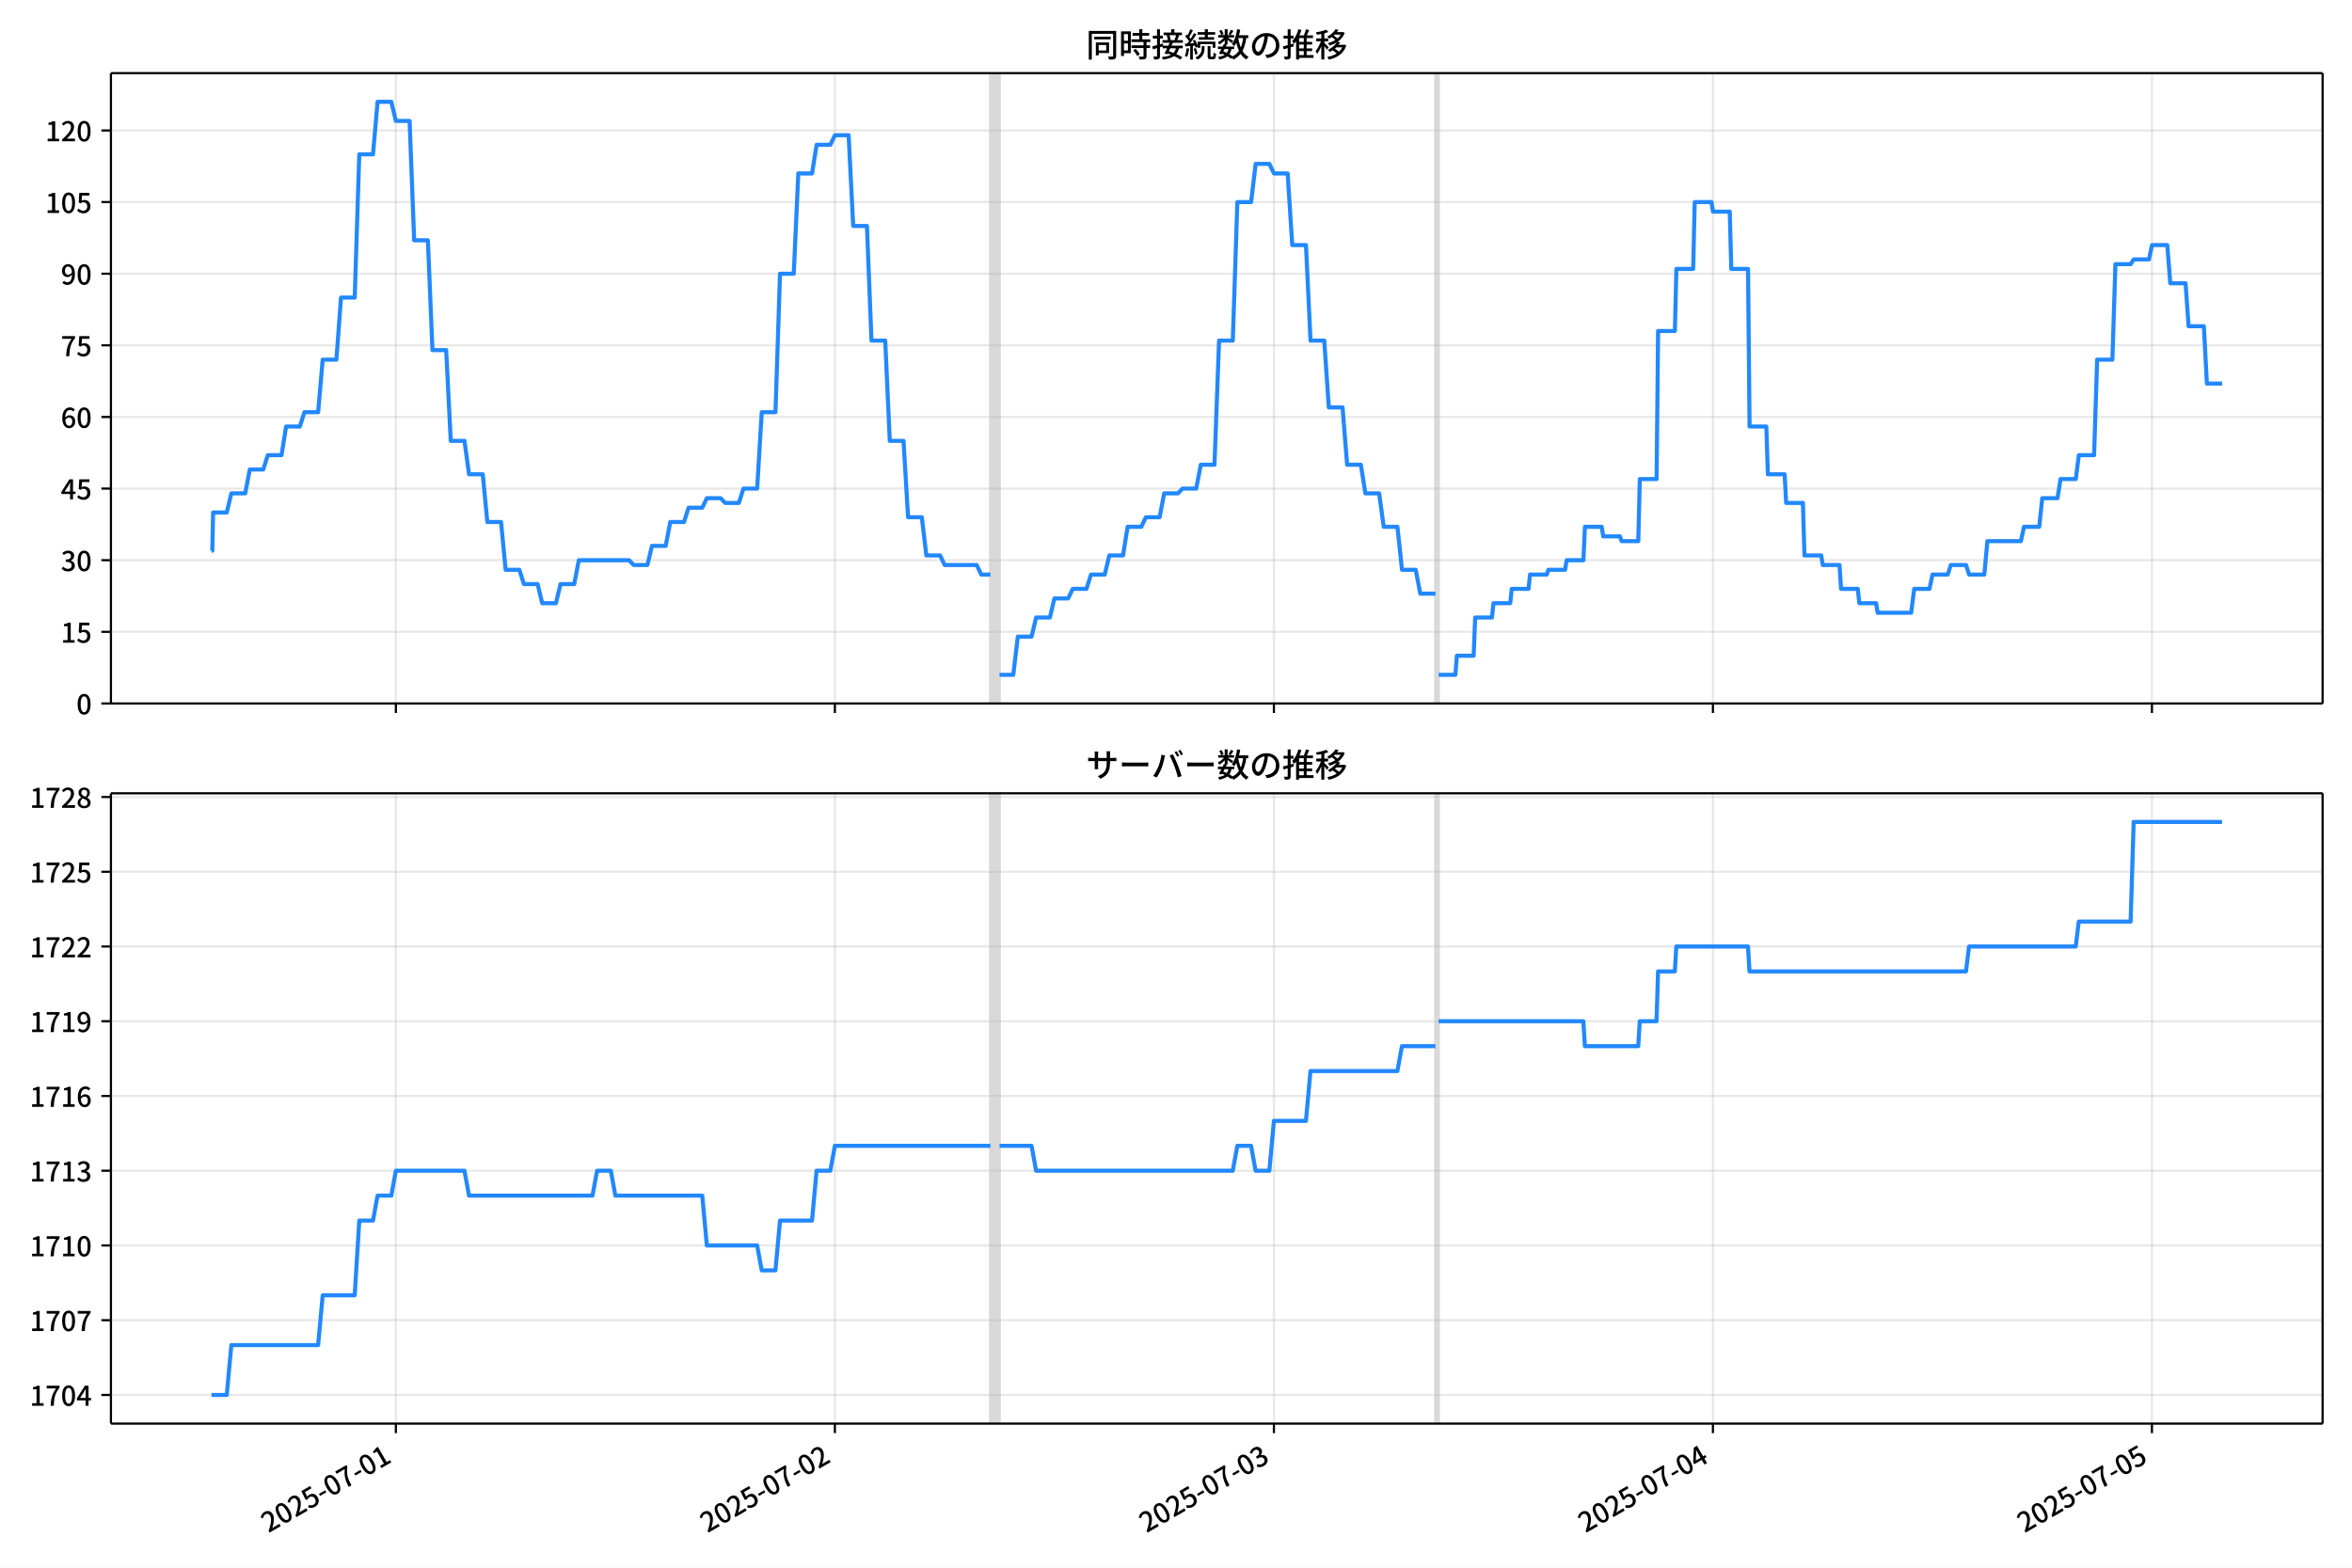
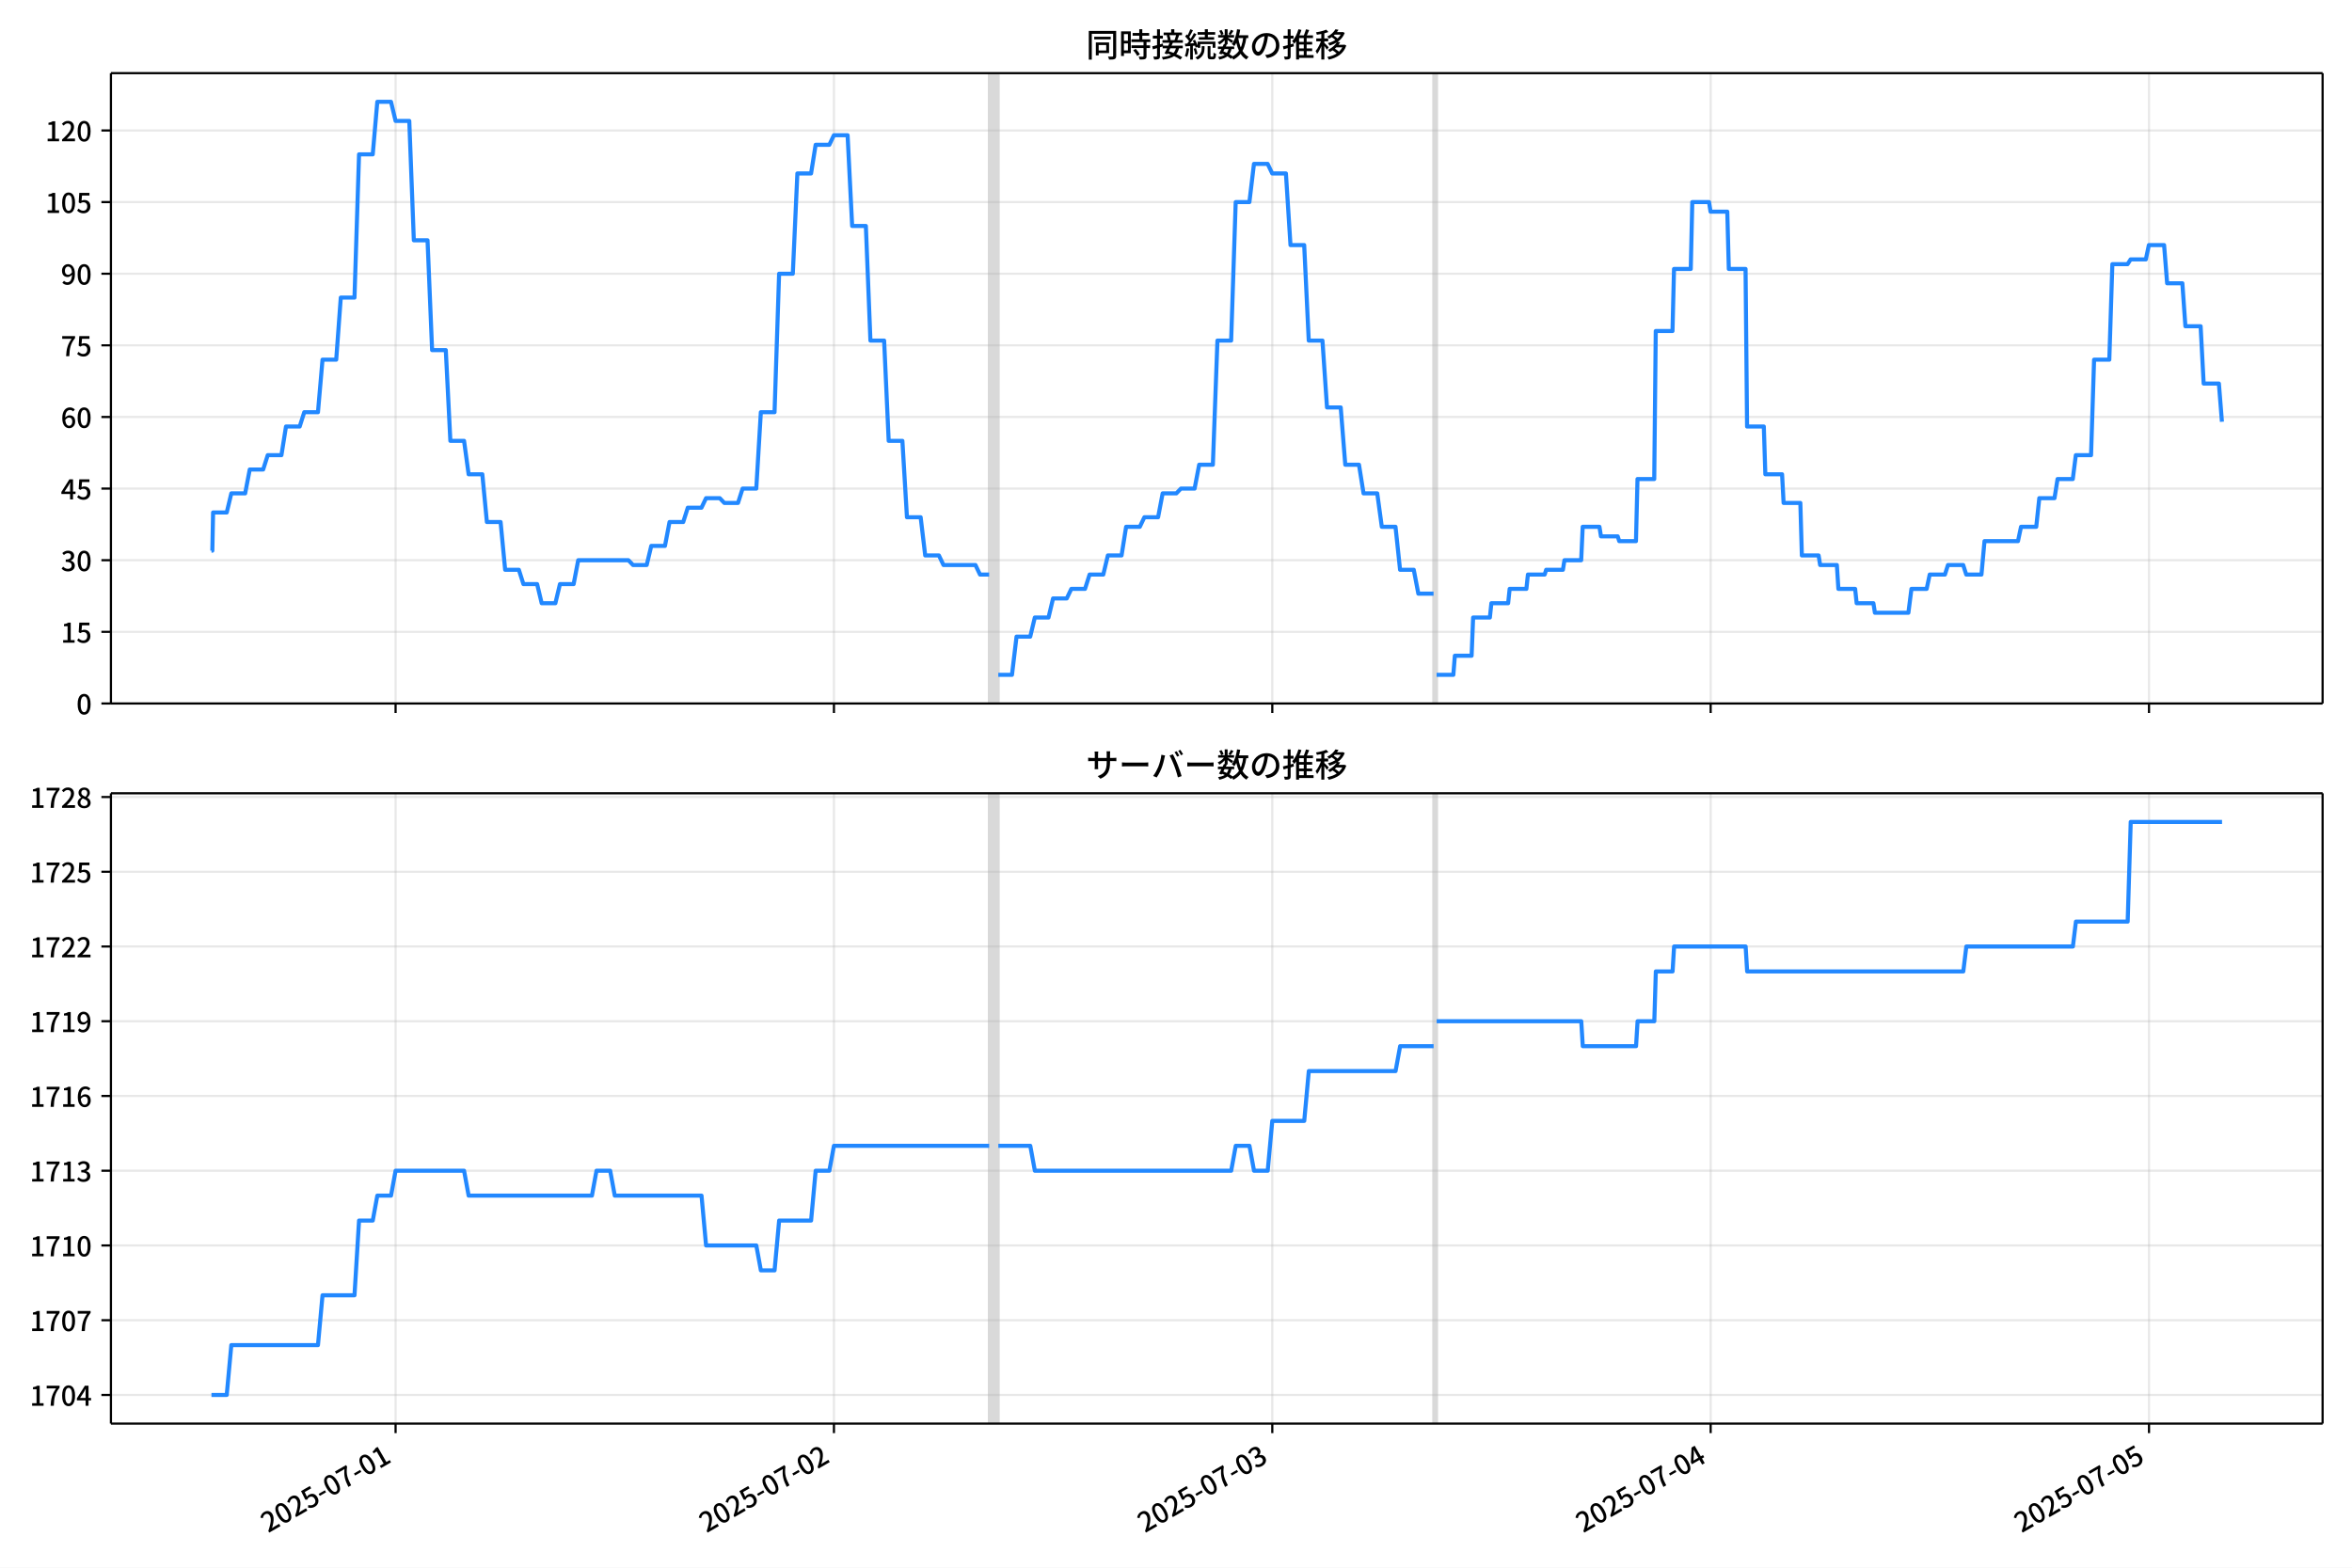
<svg xmlns="http://www.w3.org/2000/svg" xmlns:xlink="http://www.w3.org/1999/xlink" version="1.1" viewBox="0 0 864 576">
  <defs>
    <style type="text/css">*{stroke-linejoin: round; stroke-linecap: butt}</style>
  </defs>
  <g id="aa">
    <g id="ab">
      <path d="m0 576h864v-576h-864z" fill="#fff" />
    </g>
    <g id="ac">
      <g id="ad">
        <path d="m40.75 258.47h812.45v-231.59h-812.45z" fill="#fff" />
      </g>
      <g id="ae">
-         <path d="m363.81 258.47h3.36v-231.59h-3.36z" clip-path="url(#d)" fill="#808080" opacity=".3" stroke="#808080" />
+         <path d="m363.38 258.47h3.355v-231.59h-3.355z" clip-path="url(#d)" fill="#808080" opacity=".3" stroke="#808080" />
      </g>
      <g id="af">
-         <path d="m527.32 258.47h1.12v-231.59h-1.12z" clip-path="url(#d)" fill="#808080" opacity=".3" stroke="#808080" />
+         <path d="m526.64 258.47h1.118v-231.59h-1.118z" clip-path="url(#d)" fill="#808080" opacity=".3" stroke="#808080" />
      </g>
      <g id="ag">
        <g id="ah">
          <g id="ai">
-             <path d="m145.42 258.47v-231.59" clip-path="url(#d)" fill="none" stroke="#b0b0b0" stroke-linecap="square" stroke-opacity=".3" stroke-width=".8" />
+             <path d="m145.32 258.47v-231.59" clip-path="url(#d)" fill="none" stroke="#b0b0b0" stroke-linecap="square" stroke-opacity=".3" stroke-width=".8" />
          </g>
          <g id="aj">
            <defs>
              <path id="i" d="m0 0v3.5" stroke="#000" stroke-width=".8" />
            </defs>
-             <use x="145.42" y="258.468" stroke="#000000" stroke-width=".8" xlink:href="#i" />
+             <use x="145.317" y="258.468" stroke="#000000" stroke-width=".8" xlink:href="#i" />
          </g>
        </g>
        <g id="ak">
          <g id="al">
-             <path d="m306.69 258.47v-231.59" clip-path="url(#d)" fill="none" stroke="#b0b0b0" stroke-linecap="square" stroke-opacity=".3" stroke-width=".8" />
+             <path d="m306.35 258.47v-231.59" clip-path="url(#d)" fill="none" stroke="#b0b0b0" stroke-linecap="square" stroke-opacity=".3" stroke-width=".8" />
          </g>
          <g id="am">
-             <use x="306.693" y="258.468" stroke="#000000" stroke-width=".8" xlink:href="#i" />
+             <use x="306.346" y="258.468" stroke="#000000" stroke-width=".8" xlink:href="#i" />
          </g>
        </g>
        <g id="an">
          <g id="ao">
-             <path d="m467.97 258.47v-231.59" clip-path="url(#d)" fill="none" stroke="#b0b0b0" stroke-linecap="square" stroke-opacity=".3" stroke-width=".8" />
+             <path d="m467.37 258.47v-231.59" clip-path="url(#d)" fill="none" stroke="#b0b0b0" stroke-linecap="square" stroke-opacity=".3" stroke-width=".8" />
          </g>
          <g id="ap">
-             <use x="467.966" y="258.468" stroke="#000000" stroke-width=".8" xlink:href="#i" />
+             <use x="467.375" y="258.468" stroke="#000000" stroke-width=".8" xlink:href="#i" />
          </g>
        </g>
        <g id="aq">
          <g id="ar">
-             <path d="m629.24 258.47v-231.59" clip-path="url(#d)" fill="none" stroke="#b0b0b0" stroke-linecap="square" stroke-opacity=".3" stroke-width=".8" />
+             <path d="m628.4 258.47v-231.59" clip-path="url(#d)" fill="none" stroke="#b0b0b0" stroke-linecap="square" stroke-opacity=".3" stroke-width=".8" />
          </g>
          <g id="as">
-             <use x="629.239" y="258.468" stroke="#000000" stroke-width=".8" xlink:href="#i" />
+             <use x="628.404" y="258.468" stroke="#000000" stroke-width=".8" xlink:href="#i" />
          </g>
        </g>
        <g id="at">
          <g id="au">
-             <path d="m790.51 258.47v-231.59" clip-path="url(#d)" fill="none" stroke="#b0b0b0" stroke-linecap="square" stroke-opacity=".3" stroke-width=".8" />
+             <path d="m789.43 258.47v-231.59" clip-path="url(#d)" fill="none" stroke="#b0b0b0" stroke-linecap="square" stroke-opacity=".3" stroke-width=".8" />
          </g>
          <g id="av">
-             <use x="790.512" y="258.468" stroke="#000000" stroke-width=".8" xlink:href="#i" />
+             <use x="789.432" y="258.468" stroke="#000000" stroke-width=".8" xlink:href="#i" />
          </g>
        </g>
      </g>
      <g id="aw">
        <g id="ax">
          <g id="ay">
            <path d="m40.75 258.47h812.45" clip-path="url(#d)" fill="none" stroke="#b0b0b0" stroke-linecap="square" stroke-opacity=".3" stroke-width=".8" />
          </g>
          <g id="az">
            <defs>
              <path id="b" d="m0 0h-3.5" stroke="#000" stroke-width=".8" />
            </defs>
            <use x="40.75" y="258.468" stroke="#000000" stroke-width=".8" xlink:href="#b" />
          </g>
          <g id="ba">
            <g transform="translate(28.05 262.45) scale(.1 -.1)">
              <defs>
                <path id="a" transform="scale(.015625)" d="m1830-90q-460 0-806 275-346 276-535 823-188 547-188 1366 0 820 188 1357 189 538 535 803 346 266 806 266 461 0 800-269 340-269 528-803 189-534 189-1354 0-819-189-1366-188-547-528-823-339-275-800-275zm0 589q237 0 422 185 186 186 288 599 103 413 103 1091 0 679-103 1082-102 403-288 582-185 180-422 180-236 0-422-180-186-179-292-582-105-403-105-1082 0-678 105-1091 106-413 292-599 186-185 422-185z" />
              </defs>
              <use xlink:href="#a" />
            </g>
          </g>
        </g>
        <g id="bb">
          <g id="bc">
            <path d="m40.75 232.15h812.45" clip-path="url(#d)" fill="none" stroke="#b0b0b0" stroke-linecap="square" stroke-opacity=".3" stroke-width=".8" />
          </g>
          <g id="bd">
            <use x="40.75" y="232.151" stroke="#000000" stroke-width=".8" xlink:href="#b" />
          </g>
          <g id="be">
            <g transform="translate(22.35 236.14) scale(.1 -.1)">
              <defs>
                <path id="e" transform="scale(.015625)" d="m544 0v608h1037v3277h-845v467q333 58 579 147 247 90 451 218h557v-4109h915v-608h-2694z" />
                <path id="h" transform="scale(.015625)" d="m1715-90q-365 0-653 90t-506 237q-217 147-383 307l352 480q134-134 294-246t361-183q202-70 452-70 262 0 473 118 212 119 333 346 122 227 122 541 0 460-247 716-246 256-649 256-224 0-384-64t-365-198l-365 237 141 2240h2387v-627h-1747l-109-1204q154 77 307 118 154 42 340 42 397 0 723-160t518-490q192-329 192-847 0-519-224-887t-586-560q-361-192-777-192z" />
              </defs>
              <use xlink:href="#e" />
              <use transform="translate(57)" xlink:href="#h" />
            </g>
          </g>
        </g>
        <g id="bf">
          <g id="bg">
            <path d="m40.75 205.83h812.45" clip-path="url(#d)" fill="none" stroke="#b0b0b0" stroke-linecap="square" stroke-opacity=".3" stroke-width=".8" />
          </g>
          <g id="bh">
            <use x="40.75" y="205.834" stroke="#000000" stroke-width=".8" xlink:href="#b" />
          </g>
          <g id="bi">
            <g transform="translate(22.35 209.82) scale(.1 -.1)">
              <defs>
                <path id="l" transform="scale(.015625)" d="m1715-90q-371 0-656 90t-503 240q-217 150-377 323l359 474q211-205 479-359 269-153 634-153 269 0 467 92 199 93 311 266t112 423q0 256-125 451t-429 300q-304 106-835 106v551q467 0 732 105 266 106 384 291 119 186 119 423 0 307-192 489-192 183-531 183-269 0-503-119-233-118-438-316l-384 460q282 256 614 413 333 157 737 157 422 0 748-144 327-144 512-413 186-269 186-659 0-403-221-685-221-281-592-422v-26q269-70 490-227t349-400 128-557q0-422-215-726-214-304-573-468-358-163-787-163z" />
              </defs>
              <use xlink:href="#l" />
              <use transform="translate(57)" xlink:href="#a" />
            </g>
          </g>
        </g>
        <g id="bj">
          <g id="bk">
            <path d="m40.75 179.52h812.45" clip-path="url(#d)" fill="none" stroke="#b0b0b0" stroke-linecap="square" stroke-opacity=".3" stroke-width=".8" />
          </g>
          <g id="bl">
            <use x="40.75" y="179.517" stroke="#000000" stroke-width=".8" xlink:href="#b" />
          </g>
          <g id="bm">
            <g transform="translate(22.35 183.5) scale(.1 -.1)">
              <defs>
                <path id="k" transform="scale(.015625)" d="m2170 0v3072q0 192 12 457 13 266 20 458h-26q-90-179-183-365-92-185-195-364l-921-1415h2579v-576h-3328v493l1875 2957h858v-4717h-691z" />
              </defs>
              <use xlink:href="#k" />
              <use transform="translate(57)" xlink:href="#h" />
            </g>
          </g>
        </g>
        <g id="bn">
          <g id="bo">
            <path d="m40.75 153.2h812.45" clip-path="url(#d)" fill="none" stroke="#b0b0b0" stroke-linecap="square" stroke-opacity=".3" stroke-width=".8" />
          </g>
          <g id="bp">
            <use x="40.75" y="153.201" stroke="#000000" stroke-width=".8" xlink:href="#b" />
          </g>
          <g id="bq">
            <g transform="translate(22.35 157.19) scale(.1 -.1)">
              <defs>
                <path id="q" transform="scale(.015625)" d="m1971-90q-339 0-634 144-294 144-518 435-224 292-352 733-128 442-128 1044 0 678 147 1161 148 483 397 784 250 301 570 445t665 144q397 0 688-147 292-147 490-359l-403-448q-128 154-327 253-198 99-409 99-307 0-567-182-259-182-413-605-153-422-153-1145 0-608 115-1002t326-589q212-195 493-195 212 0 375 121 163 122 259 343t96 522q0 300-90 511-89 212-259 320-169 109-419 109-211 0-451-134t-458-461l-25 538q134 192 313 323t374 201q196 71 375 71 397 0 694-163 298-163 467-490 170-326 170-825 0-468-195-817-195-348-512-544-317-195-701-195z" />
              </defs>
              <use xlink:href="#q" />
              <use transform="translate(57)" xlink:href="#a" />
            </g>
          </g>
        </g>
        <g id="br">
          <g id="bs">
            <path d="m40.75 126.88h812.45" clip-path="url(#d)" fill="none" stroke="#b0b0b0" stroke-linecap="square" stroke-opacity=".3" stroke-width=".8" />
          </g>
          <g id="bt">
            <use x="40.75" y="126.884" stroke="#000000" stroke-width=".8" xlink:href="#b" />
          </g>
          <g id="bu">
            <g transform="translate(22.35 130.87) scale(.1 -.1)">
              <defs>
                <path id="f" transform="scale(.015625)" d="m1235 0q32 646 109 1187t224 1024 384 941 576 938h-2208v627h3027v-455q-409-512-665-989-256-476-397-969t-205-1053-90-1251h-755z" />
              </defs>
              <use xlink:href="#f" />
              <use transform="translate(57)" xlink:href="#h" />
            </g>
          </g>
        </g>
        <g id="bv">
          <g id="bw">
            <path d="m40.75 100.57h812.45" clip-path="url(#d)" fill="none" stroke="#b0b0b0" stroke-linecap="square" stroke-opacity=".3" stroke-width=".8" />
          </g>
          <g id="bx">
            <use x="40.75" y="100.567" stroke="#000000" stroke-width=".8" xlink:href="#b" />
          </g>
          <g id="by">
            <g transform="translate(22.35 104.55) scale(.1 -.1)">
              <defs>
                <path id="p" transform="scale(.015625)" d="m1562-90q-410 0-708 150-297 151-502 356l403 461q141-160 346-256t422-96q224 0 425 102 202 103 352 333 151 230 237 614 87 384 87 941 0 589-115 970t-323 563-496 182q-205 0-372-118-166-118-262-336t-96-525q0-301 86-512 87-211 259-323 173-112 417-112 224 0 460 141 237 141 448 461l32-544q-134-180-313-314t-371-208-384-74q-391 0-689 166-297 167-467 496-169 330-169 823 0 467 195 816t515 541 698 192q339 0 636-138 298-137 519-419 221-281 349-710t128-1018q0-691-141-1187t-391-807q-249-310-563-461-313-150-652-150z" />
              </defs>
              <use xlink:href="#p" />
              <use transform="translate(57)" xlink:href="#a" />
            </g>
          </g>
        </g>
        <g id="bz">
          <g id="ca">
            <path d="m40.75 74.25h812.45" clip-path="url(#d)" fill="none" stroke="#b0b0b0" stroke-linecap="square" stroke-opacity=".3" stroke-width=".8" />
          </g>
          <g id="cb">
            <use x="40.75" y="74.25" stroke="#000000" stroke-width=".8" xlink:href="#b" />
          </g>
          <g id="cc">
            <g transform="translate(16.65 78.235) scale(.1 -.1)">
              <use xlink:href="#e" />
              <use transform="translate(57)" xlink:href="#a" />
              <use transform="translate(114)" xlink:href="#h" />
            </g>
          </g>
        </g>
        <g id="cd">
          <g id="ce">
            <path d="m40.75 47.933h812.45" clip-path="url(#d)" fill="none" stroke="#b0b0b0" stroke-linecap="square" stroke-opacity=".3" stroke-width=".8" />
          </g>
          <g id="cf">
            <use x="40.75" y="47.933" stroke="#000000" stroke-width=".8" xlink:href="#b" />
          </g>
          <g id="cg">
            <g transform="translate(16.65 51.919) scale(.1 -.1)">
              <defs>
                <path id="g" transform="scale(.015625)" d="m282 0v429q697 621 1164 1136 468 515 701 956 234 442 234 826 0 256-87 451-86 196-262 301-176 106-445 106-275 0-506-151-230-150-422-368l-416 410q301 333 637 518 336 186 803 186 429 0 749-176t496-493 176-745q0-455-224-919t-615-935q-390-470-889-950 186 20 394 36t374 16h1184v-634h-3046z" />
              </defs>
              <use xlink:href="#e" />
              <use transform="translate(57)" xlink:href="#g" />
              <use transform="translate(114)" xlink:href="#a" />
            </g>
          </g>
        </g>
      </g>
      <g id="ch">
-         <path d="m77.68 202.33h.319l.282-14.036h5.019l1.685-7.018h5.09l1.684-8.772h4.943l1.68-5.263h5.04l1.68-10.527h5.04l1.68-5.263h5.04l1.68-19.299h5.04l1.68-22.808h5.04l1.68-52.634h5.04l1.68-19.299h5.04l1.68 7.018h5.04l1.68 43.861h5.04l1.68 40.352h5.04l1.68 33.335h5.04l1.68 12.281h5.04l1.68 17.545h5.04l1.68 17.545h5.04l1.68 5.263h5.04l1.68 7.018h5.04l1.68-7.018h5.04l1.68-8.772h18.479l1.68 1.754h5.04l1.68-7.018h5.04l1.68-8.772h5.04l1.68-5.263h5.04l1.68-3.509h5.04l1.68 1.754h5.04l1.68-5.263h5.04l1.68-28.071h5.04l1.68-50.879h5.04l1.68-36.844h5.04l1.68-10.527h5.04l1.68-3.509h5.04l1.68 33.335h5.04l1.68 42.107h5.04l1.68 36.844h5.04l1.68 28.071h5.04l1.68 14.036h5.04l1.68 3.509h11.759l1.68 3.509h3.36m3.36 36.844h5.04l1.68-14.036h5.04l1.68-7.018h5.04l1.68-7.018h5.04l1.68-3.509h5.04l1.68-5.263h5.04l1.68-7.018h5.04l1.68-10.527h5.04l1.68-3.509h5.04l1.68-8.772h5.04l1.68-1.754h5.04l1.68-8.772h5.04l1.68-45.616h5.04l1.68-50.879h5.04l1.68-14.036h5.04l1.68 3.509h5.04l1.68 26.317h5.04l1.68 35.089h5.04l1.68 24.562h5.04l1.68 21.053h5.04l1.68 10.527h5.04l1.68 12.281h5.04l1.68 15.79h5.04l1.68 8.772h5.6m1.12 29.826h6.16l.56-7.018h6.16l.56-14.036h6.16l.56-5.263h6.16l.56-5.263h6.16l.56-5.263h6.16l.56-1.754h6.16l.56-3.509h6.16l.56-12.281h6.16l.56 3.509h6.16l.56 1.754h6.16l.56-22.808h6.16l.56-54.388h6.16l.56-22.808h6.16l.56-24.562h6.16l.56 3.509h6.16l.56 21.053h6.16l.56 57.897h6.16l.56 17.545h6.16l.56 10.527h6.16l.56 19.299h6.16l.56 3.509h6.16l.56 8.772h6.16l.56 5.263h6.16l.56 3.509h12.319l1.12-8.772h5.6l1.12-5.263h5.6l1.12-3.509h5.6l1.12 3.509h5.6l1.12-12.281h12.319l1.12-5.263h5.6l1.12-10.527h5.6l1.12-7.018h5.6l1.12-8.772h5.6l1.12-35.089h5.6l1.12-35.089h5.6l1.12-1.754h5.6l1.12-5.263h5.6l1.12 14.036h5.6l1.12 15.79h5.6l1.12 21.053h5.6v0" clip-path="url(#d)" fill="none" stroke="#28f" stroke-linecap="square" stroke-width="1.5" />
+         <path d="m77.68 202.33h.319l.281-14.036h5.012l1.683-7.018h5.082l1.681-8.772h4.935l1.677-5.263h5.032l1.677-10.527h5.032l1.677-5.263h5.032l1.677-19.299h5.032l1.677-22.808h5.032l1.677-52.634h5.032l1.677-19.299h5.032l1.677 7.018h5.032l1.677 43.861h5.032l1.677 40.352h5.032l1.677 33.335h5.032l1.677 12.281h5.032l1.677 17.545h5.032l1.677 17.545h5.032l1.677 5.263h5.032l1.677 7.018h5.032l1.677-7.018h5.032l1.677-8.772h18.451l1.677 1.754h5.032l1.677-7.018h5.032l1.677-8.772h5.032l1.677-5.263h5.032l1.677-3.509h5.032l1.677 1.754h5.032l1.677-5.263h5.032l1.677-28.071h5.032l1.677-50.879h5.032l1.677-36.844h5.032l1.677-10.527h5.032l1.677-3.509h5.032l1.677 33.335h5.032l1.677 42.107h5.032l1.677 36.844h5.032l1.677 28.071h5.032l1.677 14.036h5.032l1.677 3.509h11.742l1.677 3.509h3.355m3.355 36.844h5.032l1.677-14.036h5.032l1.677-7.018h5.032l1.677-7.018h5.032l1.677-3.509h5.032l1.677-5.263h5.032l1.677-7.018h5.032l1.677-10.527h5.032l1.677-3.509h5.032l1.677-8.772h5.032l1.677-1.754h5.032l1.677-8.772h5.032l1.677-45.616h5.032l1.677-50.879h5.032l1.677-14.036h5.032l1.677 3.509h5.032l1.677 26.317h5.032l1.677 35.089h5.032l1.677 24.562h5.032l1.677 21.053h5.032l1.677 10.527h5.032l1.677 12.281h5.032l1.677 15.79h5.032l1.677 8.772h5.591m1.118 29.826h6.15l.559-7.018h6.15l.559-14.036h6.15l.559-5.263h6.15l.559-5.263h6.15l.559-5.263h6.15l.559-1.754h6.15l.559-3.509h6.15l.559-12.281h6.15l.559 3.509h6.15l.559 1.754h6.15l.559-22.808h6.15l.559-54.388h6.15l.559-22.808h6.15l.559-24.562h6.15l.559 3.509h6.15l.559 21.053h6.15l.559 57.897h6.15l.559 17.545h6.15l.559 10.527h6.15l.559 19.299h6.15l.559 3.509h6.15l.559 8.772h6.15l.559 5.263h6.15l.559 3.509h12.301l1.118-8.772h5.591l1.118-5.263h5.591l1.118-3.509h5.591l1.118 3.509h5.591l1.118-12.281h12.301l1.118-5.263h5.591l1.118-10.527h5.591l1.118-7.018h5.591l1.118-8.772h5.591l1.118-35.089h5.591l1.118-35.089h5.591l1.118-1.754h5.591l1.118-5.263h5.591l1.118 14.036h5.591l1.118 15.79h5.591l1.118 21.053h5.591l1.118 14.036v0" clip-path="url(#d)" fill="none" stroke="#28f" stroke-linecap="square" stroke-width="1.5" />
      </g>
      <g id="ci">
        <path d="m40.75 258.47v-231.59" fill="none" stroke="#000" stroke-linecap="square" stroke-width=".8" />
      </g>
      <g id="cj">
        <path d="m853.2 258.47v-231.59" fill="none" stroke="#000" stroke-linecap="square" stroke-width=".8" />
      </g>
      <g id="ck">
        <path d="m40.75 258.47h812.45" fill="none" stroke="#000" stroke-linecap="square" stroke-width=".8" />
      </g>
      <g id="cl">
        <path d="m40.75 26.88h812.45" fill="none" stroke="#000" stroke-linecap="square" stroke-width=".8" />
      </g>
      <g id="cm">
        <g transform="translate(398.98 20.88) scale(.12 -.12)">
          <defs>
            <path id="w" transform="scale(.015625)" d="m1587 3936h3232v-518h-3232v518zm320-1114h557v-2534h-557v2534zm301 0h2291v-2086h-2291v512h1734v1069h-1734v505zm-1683 2260h5113v-570h-4524v-5056h-589v5626zm4768 0h595v-4896q0-250-67-397t-227-218q-160-77-426-96t-675-19q-13 83-45 192t-77 218q-45 108-89 185 281-13 527-13 247 0 330 0 83 7 118 42 36 35 36 112v4890z" />
            <path id="u" transform="scale(.015625)" d="m2714 4672h3238v-525h-3238v525zm-244-1235h3712v-538h-3712v538zm20-1184h3635v-531h-3635v531zm1523 3155h595v-2310h-595v2310zm832-2451h589v-2823q0-230-61-364-61-135-227-199-167-70-423-86t-633-16q-20 121-78 285-57 163-121 284 275-6 509-9t310-3q77 6 106 28 29 23 29 93v2810zm-2023-1677 487 282q153-160 313-352t294-381q135-189 206-343l-519-313q-64 153-189 348-124 196-278 394-154 199-314 365zm-2086 3718h1619v-4281h-1619v544h1056v3187h-1056v550zm32-1843h1293v-537h-1293v537zm-320 1843h563v-4832h-563v4832z" />
            <path id="v" transform="scale(.015625)" d="m3866 5408h614v-870h-614v870zm-1479-653h3597v-518h-3597v518zm-230-1485h4e3v-518h-4e3v518zm825 922 519 102q64-160 121-342 58-182 96-352 39-170 45-304l-544-128q-6 134-42 313-35 180-83 365-48 186-112 346zm1856 109 589-71q-96-275-202-557-105-281-195-486l-518 77q58 147 122 329 64 183 118 372t86 336zm-2643-2106h3943v-518h-3943v518zm1408 685 602-115q-167-371-362-784t-390-797-362-685l-525 179q160 288 346 666t368 784 323 752zm-659-2157 358 403q352-102 733-240 381-137 752-304 371-166 697-336 327-169 558-329l-384-461q-218 160-532 336-313 176-685 345-371 170-755 323-384 154-742 263zm1894 1114 583-71q-122-550-353-944-230-393-604-662t-922-435q-547-167-1296-269-25 128-93 269-67 141-137 230 678 64 1168 192t819 349q330 221 531 550 202 330 304 791zm-4684 217q396 90 953 240 557 151 1120 311l77-544q-525-154-1053-311-528-156-963-284l-134 588zm121 2093h1965v-563h-1965v563zm819 1248h576v-5229q0-236-51-374t-192-208q-141-77-355-99-214-23-541-16-13 115-64 288t-109 294q205-6 381-6t234 0q64 0 92 28 29 29 29 93v5229z" />
            <path id="t" transform="scale(.015625)" d="m4058 5408h595v-1798h-595v1798zm-1415-563h3443v-499h-3443v499zm231-992h3008v-499h-3008v499zm-224-877h3475v-1203h-531v729h-2432v-729h-512v1203zm1964-877h551v-1881q0-122 22-157 23-35 106-35 25 0 92 0 68 0 135 0t99 0q51 0 83 54t45 224 19 515q90-70 234-131t259-93q-19-429-83-662-64-234-183-326-118-93-316-93-39 0-103 0t-134 0-138 0q-67 0-99 0-237 0-365 64t-176 218q-48 153-48 422v1881zm-1164-6h550v-455q0-243-48-528-48-284-186-579-137-294-409-572-272-279-727-503-70 90-192 208-121 118-230 195 416 205 665 438 250 234 371 474 122 240 164 467 42 228 42 413v442zm-2240 3309 524-192q-121-244-259-503-137-259-275-496t-259-416l-410 173q122 186 246 438 125 253 240 515 116 263 193 481zm716-743 500-230q-224-359-496-756-272-396-548-764-275-368-518-650l-358 205q179 211 377 483 199 272 387 569 189 298 358 592 170 295 298 551zm-1721-665 307 403q166-154 339-340 173-185 320-364t224-327l-326-460q-77 160-218 348-141 189-314 384-172 196-332 356zm1485-832 435 179q128-211 249-458 122-246 215-474 93-227 137-412l-473-211q-32 185-119 422-86 237-201 486-115 250-243 468zm-1530-583q422 26 998 54 576 29 1184 68l7-499q-570-45-1127-84-556-38-992-70l-70 531zm1702-992 436 135q121-276 214-596t118-556l-454-148q-26 237-112 563-86 327-202 602zm-1363 109 499-83q-57-455-163-897-105-441-253-748-51 32-134 73-83 42-170 83-86 42-144 62 148 294 234 697t131 813zm691 627h525v-2861h-525v2861z" />
            <path id="n" transform="scale(.015625)" d="m224 2022h3187v-499h-3187v499zm51 2247h3111v-487h-3111v487zm1127-1735 563-121q-154-320-333-672t-352-679q-173-326-326-582l-532 173q148 243 324 566t345 669q170 346 311 646zm934-832 563-64q-89-480-262-838t-461-614-701-432-976-298q-25 128-99 269t-157 237q659 102 1085 303 426 202 666 554t342 883zm422 3597 519-211q-147-218-298-436-150-217-278-377l-403 186q121 173 252 413 132 240 208 425zm-1203 109h563v-2957h-563v2957zm-1075-320 448 186q134-192 246-420 112-227 157-393l-467-211q-38 172-147 406t-237 432zm1094-1050 397-236q-160-263-400-529-240-265-519-489-278-224-553-378-51 103-141 237-89 135-179 218 269 109 534 294 266 186 493 416 228 231 368 467zm487-204q83-45 246-145 163-99 352-211t346-211 221-150l-327-423q-83 77-230 198-147 122-317 253-170 132-327 250-156 119-259 189l295 250zm1798 396h2311v-556h-2311v556zm115 1178 615-90q-103-640-263-1235t-384-1101q-224-505-512-889-44 57-134 134t-186 157-166 125q275 339 473 796 199 458 340 995 141 538 217 1108zm1223-1510 614-58q-147-1101-445-1940-297-838-813-1443-515-604-1321-1014-26 71-90 177-64 105-134 208-70 102-128 159 742 346 1212 880 471 535 730 1290 260 755 375 1741zm-1005-135q134-851 387-1597 253-745 659-1305 407-560 1002-874-70-57-154-150-83-93-154-189-70-96-121-179-633 371-1056 988-422 618-688 1434-265 816-425 1783l550 89zm-3309-3065 327 416q377-148 754-330 378-182 701-378 324-195 548-368l-416-435q-211 179-519 378-307 198-666 383-358 186-729 334z" />
            <path id="s" transform="scale(.015625)" d="m3686 4378q-64-493-163-1041-99-547-265-1084-192-653-432-1104t-522-688-595-237q-320 0-596 221-275 221-448 621-172 400-172 931 0 537 220 1017 221 480 611 851 391 372 909 583 519 211 1121 211 576 0 1040-186 464-185 793-515 330-329 502-771 173-441 173-941 0-672-278-1194-278-521-816-851-538-329-1318-444l-378 601q166 20 307 42t263 48q307 70 585 217 279 148 496 375 218 227 342 534 125 308 125 692t-122 713q-121 330-358 573-236 243-582 380-346 138-781 138-525 0-935-186-409-185-694-489-284-304-432-656-147-352-147-678 0-365 89-605 90-240 224-355 135-115 276-115t288 144 297 457q151 314 298 800 147 461 246 982 100 522 145 1021l684-12z" />
            <path id="o" transform="scale(.015625)" d="m2995 2925h2893v-519h-2893v519zm0-1280h2893v-519h-2893v519zm-64-1299h3232v-557h-3232v557zm1312 3577h563v-3763h-563v3763zm429 1466 634-141q-154-390-340-794-185-403-339-684l-512 140q103 199 208 458 106 259 195 528 90 269 154 493zm-1472 25 582-147q-153-518-371-1018-217-499-483-931t-573-758q-38 64-109 160-70 96-147 198-77 103-141 160 416 416 733 1034t509 1302zm128-1203h2720v-537h-2720v-4205h-582v4422l313 320h269zm-3174-2157q396 90 953 240 557 151 1120 311l77-544q-525-154-1053-311-528-156-963-284l-134 588zm121 2093h1965v-563h-1965v563zm819 1248h576v-5229q0-236-51-374t-192-208q-141-77-355-99-214-23-541-16-13 115-64 288t-109 294q205-6 381-6t234 0q64 0 92 28 29 29 29 93v5229z" />
            <path id="m" transform="scale(.015625)" d="m4051 5402 595-109q-281-493-729-941t-1107-806q-39 64-106 144t-141 153q-73 74-137 119 608 288 1011 678t614 762zm-77-557h1511v-493h-1863l352 493zm1293 0h109l109 25 384-179q-192-505-496-905t-695-701q-390-301-845-519-454-217-947-358-44 109-137 253t-176 227q448 109 867 294 419 186 777 445 359 259 631 592t419 730v96zm-1990-954 377 307q167-96 336-218 170-121 320-249 151-128 247-237l-397-332q-90 108-237 236t-317 259q-169 132-329 234zm1107-934 595-109q-307-538-803-1031-496-492-1232-876-38 64-102 144t-138 156q-74 77-138 116 455 217 807 483t604 554q253 288 407 563zm-90-589h1460v-506h-1818l358 506zm1268 0h121l109 26 384-167q-192-614-531-1075t-787-794q-448-332-983-553-534-221-1129-355-45 115-132 269-86 153-176 249 551 96 1043 285 493 189 903 473 410 285 714 669t464 883v90zm-2132-1056 410 339q186-102 384-237 198-134 371-275t282-269l-435-371q-103 128-270 272-166 144-361 288t-381 253zm-2150 3533h589v-5376h-589v5376zm-992-1242h2336v-569h-2336v569zm1024-224 365-160q-96-339-231-707-134-368-291-727-157-358-336-672-179-313-365-537-44 128-134 291t-160 272q173 192 339 457 167 266 323 570 157 304 282 618t208 595zm941 1946 416-467q-314-122-695-221-380-99-784-173-403-74-780-131-20 102-71 236-51 135-102 231 358 58 732 138 375 80 711 179t573 208zm-397-2579q58-45 179-170 122-125 266-266 144-140 259-265t160-183l-352-473q-58 102-157 255-99 154-218 317-118 164-227 311-108 147-185 237l275 237z" />
          </defs>
          <use xlink:href="#w" />
          <use transform="translate(100)" xlink:href="#u" />
          <use transform="translate(200)" xlink:href="#v" />
          <use transform="translate(300)" xlink:href="#t" />
          <use transform="translate(400)" xlink:href="#n" />
          <use transform="translate(500)" xlink:href="#s" />
          <use transform="translate(600)" xlink:href="#o" />
          <use transform="translate(700)" xlink:href="#m" />
        </g>
      </g>
    </g>
    <g id="cn">
      <g id="co">
        <path d="m40.75 523.06h812.45v-231.59h-812.45z" fill="#fff" />
      </g>
      <g id="cp">
-         <path d="m363.81 523.06h3.36v-231.59h-3.36z" clip-path="url(#c)" fill="#808080" opacity=".3" stroke="#808080" />
+         <path d="m363.38 523.06h3.355v-231.59h-3.355z" clip-path="url(#c)" fill="#808080" opacity=".3" stroke="#808080" />
      </g>
      <g id="cq">
-         <path d="m527.32 523.06h1.12v-231.59h-1.12z" clip-path="url(#c)" fill="#808080" opacity=".3" stroke="#808080" />
+         <path d="m526.64 523.06h1.118v-231.59h-1.118z" clip-path="url(#c)" fill="#808080" opacity=".3" stroke="#808080" />
      </g>
      <g id="cr">
        <g id="cs">
          <g id="ct">
-             <path d="m145.42 523.06v-231.59" clip-path="url(#c)" fill="none" stroke="#b0b0b0" stroke-linecap="square" stroke-opacity=".3" stroke-width=".8" />
+             <path d="m145.32 523.06v-231.59" clip-path="url(#c)" fill="none" stroke="#b0b0b0" stroke-linecap="square" stroke-opacity=".3" stroke-width=".8" />
          </g>
          <g id="cu">
-             <use x="145.42" y="523.055" stroke="#000000" stroke-width=".8" xlink:href="#i" />
+             <use x="145.317" y="523.055" stroke="#000000" stroke-width=".8" xlink:href="#i" />
          </g>
          <g id="cv">
-             <g transform="translate(98.63 563.33) rotate(-30) scale(.1 -.1)">
+             <g transform="translate(98.528 563.33) rotate(-30) scale(.1 -.1)">
              <defs>
                <path id="j" transform="scale(.015625)" d="m301 1536v544h1689v-544h-1689z" />
              </defs>
              <use xlink:href="#g" />
              <use transform="translate(57)" xlink:href="#a" />
              <use transform="translate(114)" xlink:href="#g" />
              <use transform="translate(171)" xlink:href="#h" />
              <use transform="translate(228)" xlink:href="#j" />
              <use transform="translate(263.7)" xlink:href="#a" />
              <use transform="translate(320.7)" xlink:href="#f" />
              <use transform="translate(377.7)" xlink:href="#j" />
              <use transform="translate(413.4)" xlink:href="#a" />
              <use transform="translate(470.4)" xlink:href="#e" />
            </g>
          </g>
        </g>
        <g id="cw">
          <g id="cx">
-             <path d="m306.69 523.06v-231.59" clip-path="url(#c)" fill="none" stroke="#b0b0b0" stroke-linecap="square" stroke-opacity=".3" stroke-width=".8" />
+             <path d="m306.35 523.06v-231.59" clip-path="url(#c)" fill="none" stroke="#b0b0b0" stroke-linecap="square" stroke-opacity=".3" stroke-width=".8" />
          </g>
          <g id="cy">
-             <use x="306.693" y="523.055" stroke="#000000" stroke-width=".8" xlink:href="#i" />
+             <use x="306.346" y="523.055" stroke="#000000" stroke-width=".8" xlink:href="#i" />
          </g>
          <g id="cz">
-             <g transform="translate(259.9 563.33) rotate(-30) scale(.1 -.1)">
+             <g transform="translate(259.56 563.33) rotate(-30) scale(.1 -.1)">
              <use xlink:href="#g" />
              <use transform="translate(57)" xlink:href="#a" />
              <use transform="translate(114)" xlink:href="#g" />
              <use transform="translate(171)" xlink:href="#h" />
              <use transform="translate(228)" xlink:href="#j" />
              <use transform="translate(263.7)" xlink:href="#a" />
              <use transform="translate(320.7)" xlink:href="#f" />
              <use transform="translate(377.7)" xlink:href="#j" />
              <use transform="translate(413.4)" xlink:href="#a" />
              <use transform="translate(470.4)" xlink:href="#g" />
            </g>
          </g>
        </g>
        <g id="da">
          <g id="db">
-             <path d="m467.97 523.06v-231.59" clip-path="url(#c)" fill="none" stroke="#b0b0b0" stroke-linecap="square" stroke-opacity=".3" stroke-width=".8" />
+             <path d="m467.37 523.06v-231.59" clip-path="url(#c)" fill="none" stroke="#b0b0b0" stroke-linecap="square" stroke-opacity=".3" stroke-width=".8" />
          </g>
          <g id="dc">
-             <use x="467.966" y="523.055" stroke="#000000" stroke-width=".8" xlink:href="#i" />
+             <use x="467.375" y="523.055" stroke="#000000" stroke-width=".8" xlink:href="#i" />
          </g>
          <g id="dd">
-             <g transform="translate(421.18 563.33) rotate(-30) scale(.1 -.1)">
+             <g transform="translate(420.59 563.33) rotate(-30) scale(.1 -.1)">
              <use xlink:href="#g" />
              <use transform="translate(57)" xlink:href="#a" />
              <use transform="translate(114)" xlink:href="#g" />
              <use transform="translate(171)" xlink:href="#h" />
              <use transform="translate(228)" xlink:href="#j" />
              <use transform="translate(263.7)" xlink:href="#a" />
              <use transform="translate(320.7)" xlink:href="#f" />
              <use transform="translate(377.7)" xlink:href="#j" />
              <use transform="translate(413.4)" xlink:href="#a" />
              <use transform="translate(470.4)" xlink:href="#l" />
            </g>
          </g>
        </g>
        <g id="de">
          <g id="df">
-             <path d="m629.24 523.06v-231.59" clip-path="url(#c)" fill="none" stroke="#b0b0b0" stroke-linecap="square" stroke-opacity=".3" stroke-width=".8" />
+             <path d="m628.4 523.06v-231.59" clip-path="url(#c)" fill="none" stroke="#b0b0b0" stroke-linecap="square" stroke-opacity=".3" stroke-width=".8" />
          </g>
          <g id="dg">
-             <use x="629.239" y="523.055" stroke="#000000" stroke-width=".8" xlink:href="#i" />
+             <use x="628.404" y="523.055" stroke="#000000" stroke-width=".8" xlink:href="#i" />
          </g>
          <g id="dh">
-             <g transform="translate(582.45 563.33) rotate(-30) scale(.1 -.1)">
+             <g transform="translate(581.61 563.33) rotate(-30) scale(.1 -.1)">
              <use xlink:href="#g" />
              <use transform="translate(57)" xlink:href="#a" />
              <use transform="translate(114)" xlink:href="#g" />
              <use transform="translate(171)" xlink:href="#h" />
              <use transform="translate(228)" xlink:href="#j" />
              <use transform="translate(263.7)" xlink:href="#a" />
              <use transform="translate(320.7)" xlink:href="#f" />
              <use transform="translate(377.7)" xlink:href="#j" />
              <use transform="translate(413.4)" xlink:href="#a" />
              <use transform="translate(470.4)" xlink:href="#k" />
            </g>
          </g>
        </g>
        <g id="di">
          <g id="dj">
-             <path d="m790.51 523.06v-231.59" clip-path="url(#c)" fill="none" stroke="#b0b0b0" stroke-linecap="square" stroke-opacity=".3" stroke-width=".8" />
+             <path d="m789.43 523.06v-231.59" clip-path="url(#c)" fill="none" stroke="#b0b0b0" stroke-linecap="square" stroke-opacity=".3" stroke-width=".8" />
          </g>
          <g id="dk">
-             <use x="790.512" y="523.055" stroke="#000000" stroke-width=".8" xlink:href="#i" />
+             <use x="789.432" y="523.055" stroke="#000000" stroke-width=".8" xlink:href="#i" />
          </g>
          <g id="dl">
-             <g transform="translate(743.72 563.33) rotate(-30) scale(.1 -.1)">
+             <g transform="translate(742.64 563.33) rotate(-30) scale(.1 -.1)">
              <use xlink:href="#g" />
              <use transform="translate(57)" xlink:href="#a" />
              <use transform="translate(114)" xlink:href="#g" />
              <use transform="translate(171)" xlink:href="#h" />
              <use transform="translate(228)" xlink:href="#j" />
              <use transform="translate(263.7)" xlink:href="#a" />
              <use transform="translate(320.7)" xlink:href="#f" />
              <use transform="translate(377.7)" xlink:href="#j" />
              <use transform="translate(413.4)" xlink:href="#a" />
              <use transform="translate(470.4)" xlink:href="#h" />
            </g>
          </g>
        </g>
      </g>
      <g id="dm">
        <g id="dn">
          <g id="do">
            <path d="m40.75 512.53h812.45" clip-path="url(#c)" fill="none" stroke="#b0b0b0" stroke-linecap="square" stroke-opacity=".3" stroke-width=".8" />
          </g>
          <g id="dp">
            <use x="40.75" y="512.529" stroke="#000000" stroke-width=".8" xlink:href="#b" />
          </g>
          <g id="dq">
            <g transform="translate(10.95 516.51) scale(.1 -.1)">
              <use xlink:href="#e" />
              <use transform="translate(57)" xlink:href="#f" />
              <use transform="translate(114)" xlink:href="#a" />
              <use transform="translate(171)" xlink:href="#k" />
            </g>
          </g>
        </g>
        <g id="dr">
          <g id="ds">
            <path d="m40.75 485.07h812.45" clip-path="url(#c)" fill="none" stroke="#b0b0b0" stroke-linecap="square" stroke-opacity=".3" stroke-width=".8" />
          </g>
          <g id="dt">
            <use x="40.75" y="485.068" stroke="#000000" stroke-width=".8" xlink:href="#b" />
          </g>
          <g id="du">
            <g transform="translate(10.95 489.05) scale(.1 -.1)">
              <use xlink:href="#e" />
              <use transform="translate(57)" xlink:href="#f" />
              <use transform="translate(114)" xlink:href="#a" />
              <use transform="translate(171)" xlink:href="#f" />
            </g>
          </g>
        </g>
        <g id="dv">
          <g id="dw">
            <path d="m40.75 457.61h812.45" clip-path="url(#c)" fill="none" stroke="#b0b0b0" stroke-linecap="square" stroke-opacity=".3" stroke-width=".8" />
          </g>
          <g id="dx">
            <use x="40.75" y="457.607" stroke="#000000" stroke-width=".8" xlink:href="#b" />
          </g>
          <g id="dy">
            <g transform="translate(10.95 461.59) scale(.1 -.1)">
              <use xlink:href="#e" />
              <use transform="translate(57)" xlink:href="#f" />
              <use transform="translate(114)" xlink:href="#e" />
              <use transform="translate(171)" xlink:href="#a" />
            </g>
          </g>
        </g>
        <g id="dz">
          <g id="ea">
            <path d="m40.75 430.15h812.45" clip-path="url(#c)" fill="none" stroke="#b0b0b0" stroke-linecap="square" stroke-opacity=".3" stroke-width=".8" />
          </g>
          <g id="eb">
            <use x="40.75" y="430.146" stroke="#000000" stroke-width=".8" xlink:href="#b" />
          </g>
          <g id="ec">
            <g transform="translate(10.95 434.13) scale(.1 -.1)">
              <use xlink:href="#e" />
              <use transform="translate(57)" xlink:href="#f" />
              <use transform="translate(114)" xlink:href="#e" />
              <use transform="translate(171)" xlink:href="#l" />
            </g>
          </g>
        </g>
        <g id="ed">
          <g id="ee">
            <path d="m40.75 402.68h812.45" clip-path="url(#c)" fill="none" stroke="#b0b0b0" stroke-linecap="square" stroke-opacity=".3" stroke-width=".8" />
          </g>
          <g id="ef">
            <use x="40.75" y="402.685" stroke="#000000" stroke-width=".8" xlink:href="#b" />
          </g>
          <g id="eg">
            <g transform="translate(10.95 406.67) scale(.1 -.1)">
              <use xlink:href="#e" />
              <use transform="translate(57)" xlink:href="#f" />
              <use transform="translate(114)" xlink:href="#e" />
              <use transform="translate(171)" xlink:href="#q" />
            </g>
          </g>
        </g>
        <g id="eh">
          <g id="ei">
            <path d="m40.75 375.22h812.45" clip-path="url(#c)" fill="none" stroke="#b0b0b0" stroke-linecap="square" stroke-opacity=".3" stroke-width=".8" />
          </g>
          <g id="ej">
            <use x="40.75" y="375.224" stroke="#000000" stroke-width=".8" xlink:href="#b" />
          </g>
          <g id="ek">
            <g transform="translate(10.95 379.21) scale(.1 -.1)">
              <use xlink:href="#e" />
              <use transform="translate(57)" xlink:href="#f" />
              <use transform="translate(114)" xlink:href="#e" />
              <use transform="translate(171)" xlink:href="#p" />
            </g>
          </g>
        </g>
        <g id="el">
          <g id="em">
            <path d="m40.75 347.76h812.45" clip-path="url(#c)" fill="none" stroke="#b0b0b0" stroke-linecap="square" stroke-opacity=".3" stroke-width=".8" />
          </g>
          <g id="en">
            <use x="40.75" y="347.763" stroke="#000000" stroke-width=".8" xlink:href="#b" />
          </g>
          <g id="eo">
            <g transform="translate(10.95 351.75) scale(.1 -.1)">
              <use xlink:href="#e" />
              <use transform="translate(57)" xlink:href="#f" />
              <use transform="translate(114)" xlink:href="#g" />
              <use transform="translate(171)" xlink:href="#g" />
            </g>
          </g>
        </g>
        <g id="ep">
          <g id="eq">
            <path d="m40.75 320.3h812.45" clip-path="url(#c)" fill="none" stroke="#b0b0b0" stroke-linecap="square" stroke-opacity=".3" stroke-width=".8" />
          </g>
          <g id="er">
            <use x="40.75" y="320.302" stroke="#000000" stroke-width=".8" xlink:href="#b" />
          </g>
          <g id="es">
            <g transform="translate(10.95 324.29) scale(.1 -.1)">
              <use xlink:href="#e" />
              <use transform="translate(57)" xlink:href="#f" />
              <use transform="translate(114)" xlink:href="#g" />
              <use transform="translate(171)" xlink:href="#h" />
            </g>
          </g>
        </g>
        <g id="et">
          <g id="eu">
            <path d="m40.75 292.84h812.45" clip-path="url(#c)" fill="none" stroke="#b0b0b0" stroke-linecap="square" stroke-opacity=".3" stroke-width=".8" />
          </g>
          <g id="ev">
            <use x="40.75" y="292.841" stroke="#000000" stroke-width=".8" xlink:href="#b" />
          </g>
          <g id="ew">
            <g transform="translate(10.95 296.83) scale(.1 -.1)">
              <defs>
                <path id="x" transform="scale(.015625)" d="m1830-90q-441 0-787 163-345 164-547 448-202 285-202 650 0 314 122 557t314 419 403 291v32q-256 186-442 458-185 272-185 643 0 365 176 640t480 425q304 151 694 151 410 0 704-160t457-439q164-278 164-649 0-237-96-448t-234-381q-137-169-291-278v-32q218-115 397-285 179-169 288-406t109-557q0-346-189-628-189-281-532-448-342-166-803-166zm314 2708q205 198 310 419 106 221 106 464 0 211-83 384t-247 272q-163 99-393 99-288 0-480-183-192-182-192-502 0-256 134-429 135-172 359-294t486-230zm-294-2170q236 0 418 89 183 90 285 253 103 164 103 388 0 211-90 367-89 157-246 272-157 116-368 215t-454 195q-244-173-398-426-153-252-153-553 0-237 118-416 119-179 324-282 205-102 461-102z" />
              </defs>
              <use xlink:href="#e" />
              <use transform="translate(57)" xlink:href="#f" />
              <use transform="translate(114)" xlink:href="#g" />
              <use transform="translate(171)" xlink:href="#x" />
            </g>
          </g>
        </g>
      </g>
      <g id="ex">
-         <path d="m77.68 512.53h5.62l1.685-18.307h31.876l1.68-18.307h11.759l1.68-27.461h5.04l1.68-9.154h5.04l1.68-9.154h25.199l1.68 9.154h45.358l1.68-9.154h5.04l1.68 9.154h31.919l1.68 18.307h18.479l1.68 9.154h5.04l1.68-18.307h11.759l1.68-18.307h5.04l1.68-9.154h57.118m3.36 0h11.759l1.68 9.154h72.237l1.68-9.154h5.04l1.68 9.154h5.04l1.68-18.307h11.759l1.68-18.307h31.919l1.68-9.154h12.319m1.12-9.154h53.198l.56 9.154h19.599l.56-9.154h6.16l.56-18.307h6.16l.56-9.154h26.319l.56 9.154h79.517l1.12-9.154h39.198l1.12-9.154h19.039l1.12-36.615h32.479v0" clip-path="url(#c)" fill="none" stroke="#28f" stroke-linecap="square" stroke-width="1.5" />
+         <path d="m77.68 512.53h5.612l1.683-18.307h31.827l1.677-18.307h11.742l1.677-27.461h5.032l1.677-9.154h5.032l1.677-9.154h25.161l1.677 9.154h45.289l1.677-9.154h5.032l1.677 9.154h31.87l1.677 18.307h18.451l1.677 9.154h5.032l1.677-18.307h11.742l1.677-18.307h5.032l1.677-9.154h57.031m3.355 0h11.742l1.677 9.154h72.127l1.677-9.154h5.032l1.677 9.154h5.032l1.677-18.307h11.742l1.677-18.307h31.87l1.677-9.154h12.301m1.118-9.154h53.117l.559 9.154h19.569l.559-9.154h6.15l.559-18.307h6.15l.559-9.154h26.279l.559 9.154h79.396l1.118-9.154h39.139l1.118-9.154h19.01l1.118-36.615h33.548v0" clip-path="url(#c)" fill="none" stroke="#28f" stroke-linecap="square" stroke-width="1.5" />
      </g>
      <g id="ey">
        <path d="m40.75 523.06v-231.59" fill="none" stroke="#000" stroke-linecap="square" stroke-width=".8" />
      </g>
      <g id="ez">
        <path d="m853.2 523.06v-231.59" fill="none" stroke="#000" stroke-linecap="square" stroke-width=".8" />
      </g>
      <g id="fa">
        <path d="m40.75 523.06h812.45" fill="none" stroke="#000" stroke-linecap="square" stroke-width=".8" />
      </g>
      <g id="fb">
        <path d="m40.75 291.47h812.45" fill="none" stroke="#000" stroke-linecap="square" stroke-width=".8" />
      </g>
      <g id="fc">
        <g transform="translate(398.98 285.47) scale(.12 -.12)">
          <defs>
            <path id="z" transform="scale(.015625)" d="m4685 2893q0-621-84-1111-83-489-288-877-204-387-569-691t-928-560l-544 512q448 167 781 371 333 205 550 503 218 298 323 739 106 442 106 1075v1620q0 192-10 339-9 147-22 217h723q-6-70-22-217t-16-339v-1581zm-2304 2086q-7-64-23-199-16-134-16-313v-2317q0-128 6-256 7-128 13-224 7-96 13-140h-710q6 44 12 140 7 96 13 221 7 125 7 259v2317q0 122-10 256-9 135-28 256h723zm-1978-1197q45-12 144-22t237-20q138-9 285-9h4217q237 0 394 13t246 26v-679q-76 7-240 13-163 6-393 6h-4224q-147 0-282-3-134-3-234-10-99-6-150-12v697z" />
            <path id="r" transform="scale(.015625)" d="m621 2854q109-6 265-16 157-9 339-16 183-6 349-6 128 0 352 0t509 0 598 0q314 0 624 0 311 0 586 0t486 0q212 0 327 0 230 0 416 16t301 22v-793q-109 6-308 19-198 13-409 13-109 0-324 0-214 0-489 0t-586 0q-310 0-624 0-313 0-598 0t-509 0-352 0q-262 0-525-10-262-9-428-22v793z" />
            <path id="y" transform="scale(.015625)" d="m4941 5037q83-109 176-269t182-320q90-160 154-288l-416-179q-96 192-240 448t-272 435l416 173zm723 275q83-122 182-282 100-160 196-317 96-156 153-271l-416-186q-102 205-246 454-144 250-279 429l410 173zm-4339-3360q102 262 201 556 100 295 183 612t144 630q61 314 93 602l723-147q-19-83-45-183-26-99-48-195t-42-166q-32-154-86-394t-131-512-164-551q-86-278-182-514-115-301-269-618-153-317-326-618-173-300-346-550l-697 294q301 397 563 874t429 880zm3155 198q-96 250-215 531-118 282-243 567-124 285-246 534-122 250-224 429l659 218q96-179 221-429t253-535q128-284 249-566 122-281 218-525 90-230 195-518 106-288 211-592 106-304 195-589 90-285 154-515l-729-237q-84 352-199 736t-240 768-259 723z" />
          </defs>
          <use xlink:href="#z" />
          <use transform="translate(100)" xlink:href="#r" />
          <use transform="translate(200)" xlink:href="#y" />
          <use transform="translate(300)" xlink:href="#r" />
          <use transform="translate(400)" xlink:href="#n" />
          <use transform="translate(500)" xlink:href="#s" />
          <use transform="translate(600)" xlink:href="#o" />
          <use transform="translate(700)" xlink:href="#m" />
        </g>
      </g>
    </g>
  </g>
  <defs>
    <clipPath id="d">
      <rect x="40.75" y="26.88" width="812.45" height="231.59" />
    </clipPath>
    <clipPath id="c">
      <rect x="40.75" y="291.47" width="812.45" height="231.59" />
    </clipPath>
  </defs>
</svg>
